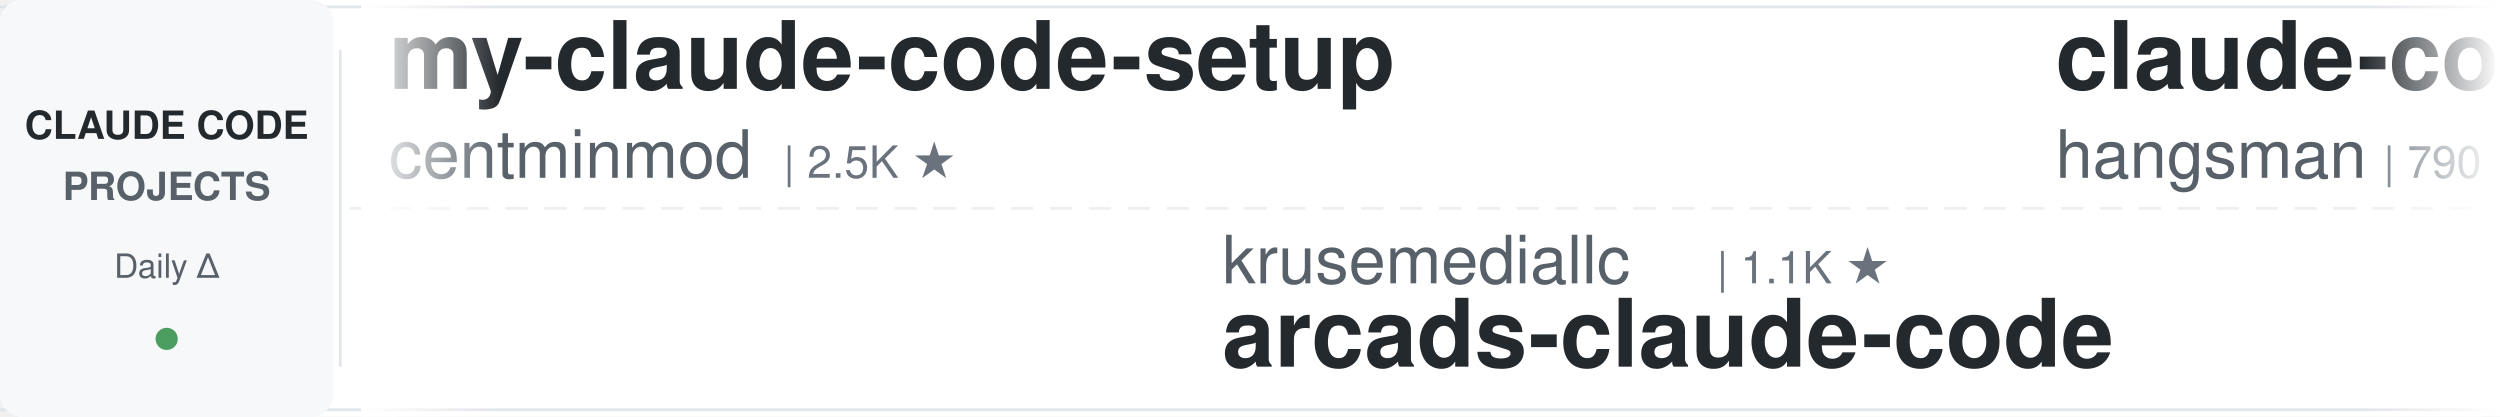
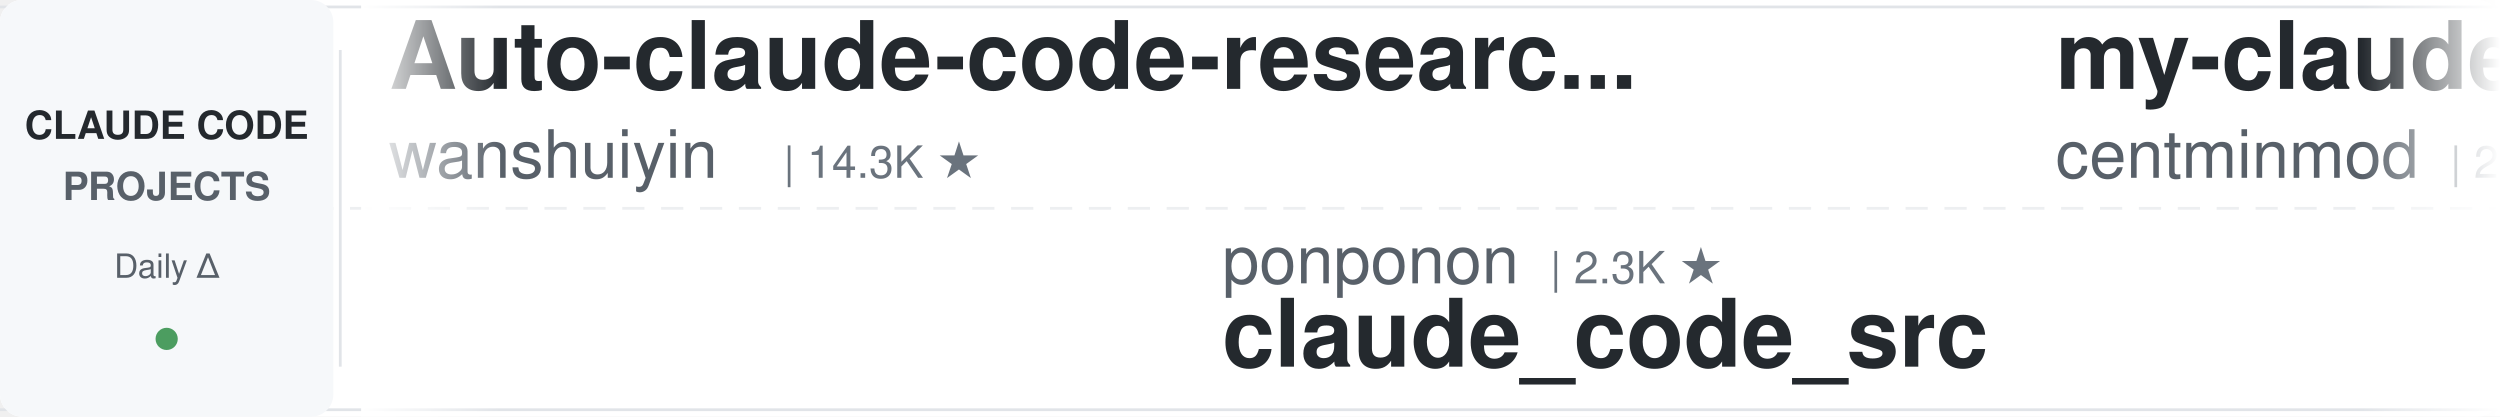
<svg xmlns="http://www.w3.org/2000/svg" width="900" height="150">
  <defs>
    <linearGradient id="leftFade" x1="0%" y1="0%" x2="100%" y2="0%">
      <stop offset="0%" style="stop-color:#ffffff;stop-opacity:1" />
      <stop offset="100%" style="stop-color:#ffffff;stop-opacity:0" />
    </linearGradient>
    <linearGradient id="rightFade" x1="0%" y1="0%" x2="100%" y2="0%">
      <stop offset="0%" style="stop-color:#ffffff;stop-opacity:0" />
      <stop offset="100%" style="stop-color:#ffffff;stop-opacity:1" />
    </linearGradient>
  </defs>
  <rect width="900" height="150" fill="#ffffff" rx="8" />
  <rect x="0" y="2" width="900" height="1" fill="#e1e4e8" />
  <rect x="0" y="147" width="900" height="1" fill="#e1e4e8" />
  <line x1="0" y1="75" x2="900" y2="75" stroke="#e1e4e8" stroke-width="1" stroke-dasharray="8 6" opacity="0.6" />
  <rect x="0" y="0" width="120" height="150" fill="#f6f8fa" rx="8" />
  <text x="60" y="50" font-family="-apple-system, BlinkMacSystemFont, 'Segoe UI', Helvetica, Arial, sans-serif" font-size="14" font-weight="600" fill="#24292e" text-anchor="middle">CLAUDE CODE</text>
  <text x="60" y="72" font-family="-apple-system, BlinkMacSystemFont, 'Segoe UI', Helvetica, Arial, sans-serif" font-size="14" font-weight="600" fill="#586069" text-anchor="middle">PROJECTS</text>
  <text x="60" y="100" font-family="-apple-system, BlinkMacSystemFont, 'Segoe UI', Helvetica, Arial, sans-serif" font-size="12" font-weight="500" fill="#586069" text-anchor="middle">Daily Δ</text>
  <circle cx="60" cy="122" r="4" fill="#22863a" opacity="0.8" />
  <rect x="122" y="18" width="1" height="114" fill="#e1e4e8" />
  <clipPath id="tickerClip">
    <rect x="130" y="0" width="770" height="150" />
  </clipPath>
  <g clip-path="url(#tickerClip)">
    <g id="tickerItems">
      <animateTransform attributeName="transform" attributeType="XML" type="translate" from="0 0" to="-3000 0" dur="54s" repeatCount="indefinite" />
      <g transform="translate(0, 0)">
+         <text x="140" y="32" font-family="-apple-system, BlinkMacSystemFont, 'Segoe UI', Helvetica, Arial, sans-serif" font-size="34" font-weight="600" fill="#24292e">Auto-claude-code-researc...</text>
+         <text x="140" y="64" font-family="-apple-system, BlinkMacSystemFont, 'Segoe UI', Helvetica, Arial, sans-serif" font-size="24" font-weight="400" fill="#586069">wanshuiyin</text>
+         <text x="282" y="64" font-family="-apple-system, BlinkMacSystemFont, 'Segoe UI', Helvetica, Arial, sans-serif" font-size="16" font-weight="500" fill="#6a737d">| 14.3K ★</text>
+       </g>
+       <g transform="translate(300, 0)">
+         <text x="140" y="102" font-family="-apple-system, BlinkMacSystemFont, 'Segoe UI', Helvetica, Arial, sans-serif" font-size="24" font-weight="400" fill="#586069">ponponon</text>
+         <text x="258" y="102" font-family="-apple-system, BlinkMacSystemFont, 'Segoe UI', Helvetica, Arial, sans-serif" font-size="16" font-weight="500" fill="#6a737d">| 2.3K ★</text>
+         <text x="140" y="132" font-family="-apple-system, BlinkMacSystemFont, 'Segoe UI', Helvetica, Arial, sans-serif" font-size="34" font-weight="600" fill="#24292e">claude_code_src</text>
+       </g>
+       <g transform="translate(600, 0)">
        <text x="140" y="32" font-family="-apple-system, BlinkMacSystemFont, 'Segoe UI', Helvetica, Arial, sans-serif" font-size="34" font-weight="600" fill="#24292e">my-claude-code-setup</text>
        <text x="140" y="64" font-family="-apple-system, BlinkMacSystemFont, 'Segoe UI', Helvetica, Arial, sans-serif" font-size="24" font-weight="400" fill="#586069">centminmod</text>
        <text x="282" y="64" font-family="-apple-system, BlinkMacSystemFont, 'Segoe UI', Helvetica, Arial, sans-serif" font-size="16" font-weight="500" fill="#6a737d">| 2.5K ★</text>
      </g>
-       <g transform="translate(300, 0)">
-         <text x="140" y="102" font-family="-apple-system, BlinkMacSystemFont, 'Segoe UI', Helvetica, Arial, sans-serif" font-size="24" font-weight="400" fill="#586069">krusemediallc</text>
-         <text x="318" y="102" font-family="-apple-system, BlinkMacSystemFont, 'Segoe UI', Helvetica, Arial, sans-serif" font-size="16" font-weight="500" fill="#6a737d">| 1.1K ★</text>
-         <text x="140" y="132" font-family="-apple-system, BlinkMacSystemFont, 'Segoe UI', Helvetica, Arial, sans-serif" font-size="34" font-weight="600" fill="#24292e">arcads-claude-code</text>
+       <g transform="translate(900, 0)">
+         <text x="140" y="102" font-family="-apple-system, BlinkMacSystemFont, 'Segoe UI', Helvetica, Arial, sans-serif" font-size="24" font-weight="400" fill="#586069">Yuyz0112</text>
+         <text x="258" y="102" font-family="-apple-system, BlinkMacSystemFont, 'Segoe UI', Helvetica, Arial, sans-serif" font-size="16" font-weight="500" fill="#6a737d">| 2.4K ★</text>
+         <text x="140" y="132" font-family="-apple-system, BlinkMacSystemFont, 'Segoe UI', Helvetica, Arial, sans-serif" font-size="34" font-weight="600" fill="#24292e">claude-code-reverse</text>
      </g>
-       <g transform="translate(600, 0)">
-         <text x="140" y="32" font-family="-apple-system, BlinkMacSystemFont, 'Segoe UI', Helvetica, Arial, sans-serif" font-size="34" font-weight="600" fill="#24292e">claude-code-source</text>
-         <text x="140" y="64" font-family="-apple-system, BlinkMacSystemFont, 'Segoe UI', Helvetica, Arial, sans-serif" font-size="24" font-weight="400" fill="#586069">hangsman</text>
-         <text x="258" y="64" font-family="-apple-system, BlinkMacSystemFont, 'Segoe UI', Helvetica, Arial, sans-serif" font-size="16" font-weight="500" fill="#6a737d">| 790 ★</text>
+       <g transform="translate(1200, 0)">
+         <text x="140" y="32" font-family="-apple-system, BlinkMacSystemFont, 'Segoe UI', Helvetica, Arial, sans-serif" font-size="34" font-weight="600" fill="#24292e">awesome-claude-code-suba...</text>
+         <text x="140" y="64" font-family="-apple-system, BlinkMacSystemFont, 'Segoe UI', Helvetica, Arial, sans-serif" font-size="24" font-weight="400" fill="#586069">VoltAgent</text>
+         <text x="270" y="64" font-family="-apple-system, BlinkMacSystemFont, 'Segoe UI', Helvetica, Arial, sans-serif" font-size="16" font-weight="500" fill="#6a737d">| 24.0K ★</text>
      </g>
-       <g transform="translate(900, 0)">
+       <g transform="translate(1500, 0)">
+         <text x="140" y="102" font-family="-apple-system, BlinkMacSystemFont, 'Segoe UI', Helvetica, Arial, sans-serif" font-size="24" font-weight="400" fill="#586069">anthropics</text>
+         <text x="282" y="102" font-family="-apple-system, BlinkMacSystemFont, 'Segoe UI', Helvetica, Arial, sans-serif" font-size="16" font-weight="500" fill="#6a737d">| 166.5K ★</text>
+         <text x="140" y="132" font-family="-apple-system, BlinkMacSystemFont, 'Segoe UI', Helvetica, Arial, sans-serif" font-size="34" font-weight="600" fill="#24292e">skills</text>
+       </g>
+       <g transform="translate(1800, 0)">
+         <text x="140" y="32" font-family="-apple-system, BlinkMacSystemFont, 'Segoe UI', Helvetica, Arial, sans-serif" font-size="34" font-weight="600" fill="#24292e">claude-code-skills</text>
+         <text x="140" y="64" font-family="-apple-system, BlinkMacSystemFont, 'Segoe UI', Helvetica, Arial, sans-serif" font-size="24" font-weight="400" fill="#586069">daymade</text>
+         <text x="246" y="64" font-family="-apple-system, BlinkMacSystemFont, 'Segoe UI', Helvetica, Arial, sans-serif" font-size="16" font-weight="500" fill="#6a737d">| 1.3K ★</text>
+       </g>
+       <g transform="translate(2100, 0)">
+         <text x="140" y="102" font-family="-apple-system, BlinkMacSystemFont, 'Segoe UI', Helvetica, Arial, sans-serif" font-size="24" font-weight="400" fill="#586069">Windy3f3f3f3f</text>
+         <text x="318" y="102" font-family="-apple-system, BlinkMacSystemFont, 'Segoe UI', Helvetica, Arial, sans-serif" font-size="16" font-weight="500" fill="#6a737d">| 2.5K ★</text>
+         <text x="140" y="132" font-family="-apple-system, BlinkMacSystemFont, 'Segoe UI', Helvetica, Arial, sans-serif" font-size="34" font-weight="600" fill="#24292e">claude-code-from-scratch</text>
+       </g>
+       <g transform="translate(2400, 0)">
+         <text x="140" y="32" font-family="-apple-system, BlinkMacSystemFont, 'Segoe UI', Helvetica, Arial, sans-serif" font-size="34" font-weight="600" fill="#24292e">claude-code-proxy</text>
+         <text x="140" y="64" font-family="-apple-system, BlinkMacSystemFont, 'Segoe UI', Helvetica, Arial, sans-serif" font-size="24" font-weight="400" fill="#586069">fuergaosi233</text>
+         <text x="306" y="64" font-family="-apple-system, BlinkMacSystemFont, 'Segoe UI', Helvetica, Arial, sans-serif" font-size="16" font-weight="500" fill="#6a737d">| 2.8K ★</text>
+       </g>
+       <g transform="translate(2700, 0)">
        <text x="140" y="102" font-family="-apple-system, BlinkMacSystemFont, 'Segoe UI', Helvetica, Arial, sans-serif" font-size="24" font-weight="400" fill="#586069">jeremylongshore</text>
        <text x="342" y="102" font-family="-apple-system, BlinkMacSystemFont, 'Segoe UI', Helvetica, Arial, sans-serif" font-size="16" font-weight="500" fill="#6a737d">| 2.6K ★</text>
        <text x="140" y="132" font-family="-apple-system, BlinkMacSystemFont, 'Segoe UI', Helvetica, Arial, sans-serif" font-size="34" font-weight="600" fill="#24292e">claude-code-plugins-plus...</text>
      </g>
-       <g transform="translate(1200, 0)">
-         <text x="140" y="32" font-family="-apple-system, BlinkMacSystemFont, 'Segoe UI', Helvetica, Arial, sans-serif" font-size="34" font-weight="600" fill="#24292e">claude-code-showcase</text>
-         <text x="140" y="64" font-family="-apple-system, BlinkMacSystemFont, 'Segoe UI', Helvetica, Arial, sans-serif" font-size="24" font-weight="400" fill="#586069">ChrisWiles</text>
-         <text x="282" y="64" font-family="-apple-system, BlinkMacSystemFont, 'Segoe UI', Helvetica, Arial, sans-serif" font-size="16" font-weight="500" fill="#6a737d">| 6.0K ★</text>
+       <g transform="translate(3000, 0)">
+         <text x="140" y="32" font-family="-apple-system, BlinkMacSystemFont, 'Segoe UI', Helvetica, Arial, sans-serif" font-size="34" font-weight="600" fill="#24292e">Auto-claude-code-researc...</text>
+         <text x="140" y="64" font-family="-apple-system, BlinkMacSystemFont, 'Segoe UI', Helvetica, Arial, sans-serif" font-size="24" font-weight="400" fill="#586069">wanshuiyin</text>
+         <text x="282" y="64" font-family="-apple-system, BlinkMacSystemFont, 'Segoe UI', Helvetica, Arial, sans-serif" font-size="16" font-weight="500" fill="#6a737d">| 14.3K ★</text>
      </g>
-       <g transform="translate(1500, 0)">
-         <text x="140" y="102" font-family="-apple-system, BlinkMacSystemFont, 'Segoe UI', Helvetica, Arial, sans-serif" font-size="24" font-weight="400" fill="#586069">Maciek-roboblog</text>
-         <text x="342" y="102" font-family="-apple-system, BlinkMacSystemFont, 'Segoe UI', Helvetica, Arial, sans-serif" font-size="16" font-weight="500" fill="#6a737d">| 8.6K ★</text>
-         <text x="140" y="132" font-family="-apple-system, BlinkMacSystemFont, 'Segoe UI', Helvetica, Arial, sans-serif" font-size="34" font-weight="600" fill="#24292e">Claude-Code-Usage-Monito...</text>
+       <g transform="translate(3300, 0)">
+         <text x="140" y="102" font-family="-apple-system, BlinkMacSystemFont, 'Segoe UI', Helvetica, Arial, sans-serif" font-size="24" font-weight="400" fill="#586069">ponponon</text>
+         <text x="258" y="102" font-family="-apple-system, BlinkMacSystemFont, 'Segoe UI', Helvetica, Arial, sans-serif" font-size="16" font-weight="500" fill="#6a737d">| 2.3K ★</text>
+         <text x="140" y="132" font-family="-apple-system, BlinkMacSystemFont, 'Segoe UI', Helvetica, Arial, sans-serif" font-size="34" font-weight="600" fill="#24292e">claude_code_src</text>
      </g>
-       <g transform="translate(1800, 0)">
-         <text x="140" y="32" font-family="-apple-system, BlinkMacSystemFont, 'Segoe UI', Helvetica, Arial, sans-serif" font-size="34" font-weight="600" fill="#24292e">claude-code-engineering</text>
-         <text x="140" y="64" font-family="-apple-system, BlinkMacSystemFont, 'Segoe UI', Helvetica, Arial, sans-serif" font-size="24" font-weight="400" fill="#586069">huangjia2019</text>
-         <text x="306" y="64" font-family="-apple-system, BlinkMacSystemFont, 'Segoe UI', Helvetica, Arial, sans-serif" font-size="16" font-weight="500" fill="#6a737d">| 1.0K ★</text>
-       </g>
-       <g transform="translate(2100, 0)">
-         <text x="140" y="102" font-family="-apple-system, BlinkMacSystemFont, 'Segoe UI', Helvetica, Arial, sans-serif" font-size="24" font-weight="400" fill="#586069">Piebald-AI</text>
-         <text x="282" y="102" font-family="-apple-system, BlinkMacSystemFont, 'Segoe UI', Helvetica, Arial, sans-serif" font-size="16" font-weight="500" fill="#6a737d">| 12.2K ★</text>
-         <text x="140" y="132" font-family="-apple-system, BlinkMacSystemFont, 'Segoe UI', Helvetica, Arial, sans-serif" font-size="34" font-weight="600" fill="#24292e">claude-code-system-promp...</text>
-       </g>
-       <g transform="translate(2400, 0)">
-         <text x="140" y="32" font-family="-apple-system, BlinkMacSystemFont, 'Segoe UI', Helvetica, Arial, sans-serif" font-size="34" font-weight="600" fill="#24292e">claude-code-templates</text>
-         <text x="140" y="64" font-family="-apple-system, BlinkMacSystemFont, 'Segoe UI', Helvetica, Arial, sans-serif" font-size="24" font-weight="400" fill="#586069">davila7</text>
-         <text x="246" y="64" font-family="-apple-system, BlinkMacSystemFont, 'Segoe UI', Helvetica, Arial, sans-serif" font-size="16" font-weight="500" fill="#6a737d">| 30.1K ★</text>
-       </g>
-       <g transform="translate(2700, 0)">
-         <text x="140" y="102" font-family="-apple-system, BlinkMacSystemFont, 'Segoe UI', Helvetica, Arial, sans-serif" font-size="24" font-weight="400" fill="#586069">Windy3f3f3f3f</text>
-         <text x="318" y="102" font-family="-apple-system, BlinkMacSystemFont, 'Segoe UI', Helvetica, Arial, sans-serif" font-size="16" font-weight="500" fill="#6a737d">| 3.4K ★</text>
-         <text x="140" y="132" font-family="-apple-system, BlinkMacSystemFont, 'Segoe UI', Helvetica, Arial, sans-serif" font-size="34" font-weight="600" fill="#24292e">how-claude-code-works</text>
-       </g>
-       <g transform="translate(3000, 0)">
+       <g transform="translate(3600, 0)">
        <text x="140" y="32" font-family="-apple-system, BlinkMacSystemFont, 'Segoe UI', Helvetica, Arial, sans-serif" font-size="34" font-weight="600" fill="#24292e">my-claude-code-setup</text>
        <text x="140" y="64" font-family="-apple-system, BlinkMacSystemFont, 'Segoe UI', Helvetica, Arial, sans-serif" font-size="24" font-weight="400" fill="#586069">centminmod</text>
        <text x="282" y="64" font-family="-apple-system, BlinkMacSystemFont, 'Segoe UI', Helvetica, Arial, sans-serif" font-size="16" font-weight="500" fill="#6a737d">| 2.5K ★</text>
      </g>
-       <g transform="translate(3300, 0)">
-         <text x="140" y="102" font-family="-apple-system, BlinkMacSystemFont, 'Segoe UI', Helvetica, Arial, sans-serif" font-size="24" font-weight="400" fill="#586069">krusemediallc</text>
-         <text x="318" y="102" font-family="-apple-system, BlinkMacSystemFont, 'Segoe UI', Helvetica, Arial, sans-serif" font-size="16" font-weight="500" fill="#6a737d">| 1.1K ★</text>
-         <text x="140" y="132" font-family="-apple-system, BlinkMacSystemFont, 'Segoe UI', Helvetica, Arial, sans-serif" font-size="34" font-weight="600" fill="#24292e">arcads-claude-code</text>
-       </g>
-       <g transform="translate(3600, 0)">
-         <text x="140" y="32" font-family="-apple-system, BlinkMacSystemFont, 'Segoe UI', Helvetica, Arial, sans-serif" font-size="34" font-weight="600" fill="#24292e">claude-code-source</text>
-         <text x="140" y="64" font-family="-apple-system, BlinkMacSystemFont, 'Segoe UI', Helvetica, Arial, sans-serif" font-size="24" font-weight="400" fill="#586069">hangsman</text>
-         <text x="258" y="64" font-family="-apple-system, BlinkMacSystemFont, 'Segoe UI', Helvetica, Arial, sans-serif" font-size="16" font-weight="500" fill="#6a737d">| 790 ★</text>
-       </g>
      <g transform="translate(3900, 0)">
-         <text x="140" y="102" font-family="-apple-system, BlinkMacSystemFont, 'Segoe UI', Helvetica, Arial, sans-serif" font-size="24" font-weight="400" fill="#586069">jeremylongshore</text>
-         <text x="342" y="102" font-family="-apple-system, BlinkMacSystemFont, 'Segoe UI', Helvetica, Arial, sans-serif" font-size="16" font-weight="500" fill="#6a737d">| 2.6K ★</text>
-         <text x="140" y="132" font-family="-apple-system, BlinkMacSystemFont, 'Segoe UI', Helvetica, Arial, sans-serif" font-size="34" font-weight="600" fill="#24292e">claude-code-plugins-plus...</text>
+         <text x="140" y="102" font-family="-apple-system, BlinkMacSystemFont, 'Segoe UI', Helvetica, Arial, sans-serif" font-size="24" font-weight="400" fill="#586069">Yuyz0112</text>
+         <text x="258" y="102" font-family="-apple-system, BlinkMacSystemFont, 'Segoe UI', Helvetica, Arial, sans-serif" font-size="16" font-weight="500" fill="#6a737d">| 2.4K ★</text>
+         <text x="140" y="132" font-family="-apple-system, BlinkMacSystemFont, 'Segoe UI', Helvetica, Arial, sans-serif" font-size="34" font-weight="600" fill="#24292e">claude-code-reverse</text>
      </g>
    </g>
  </g>
  <rect x="130" y="0" width="50" height="150" fill="url(#leftFade)" />
  <rect x="850" y="0" width="50" height="150" fill="url(#rightFade)" />
</svg>
